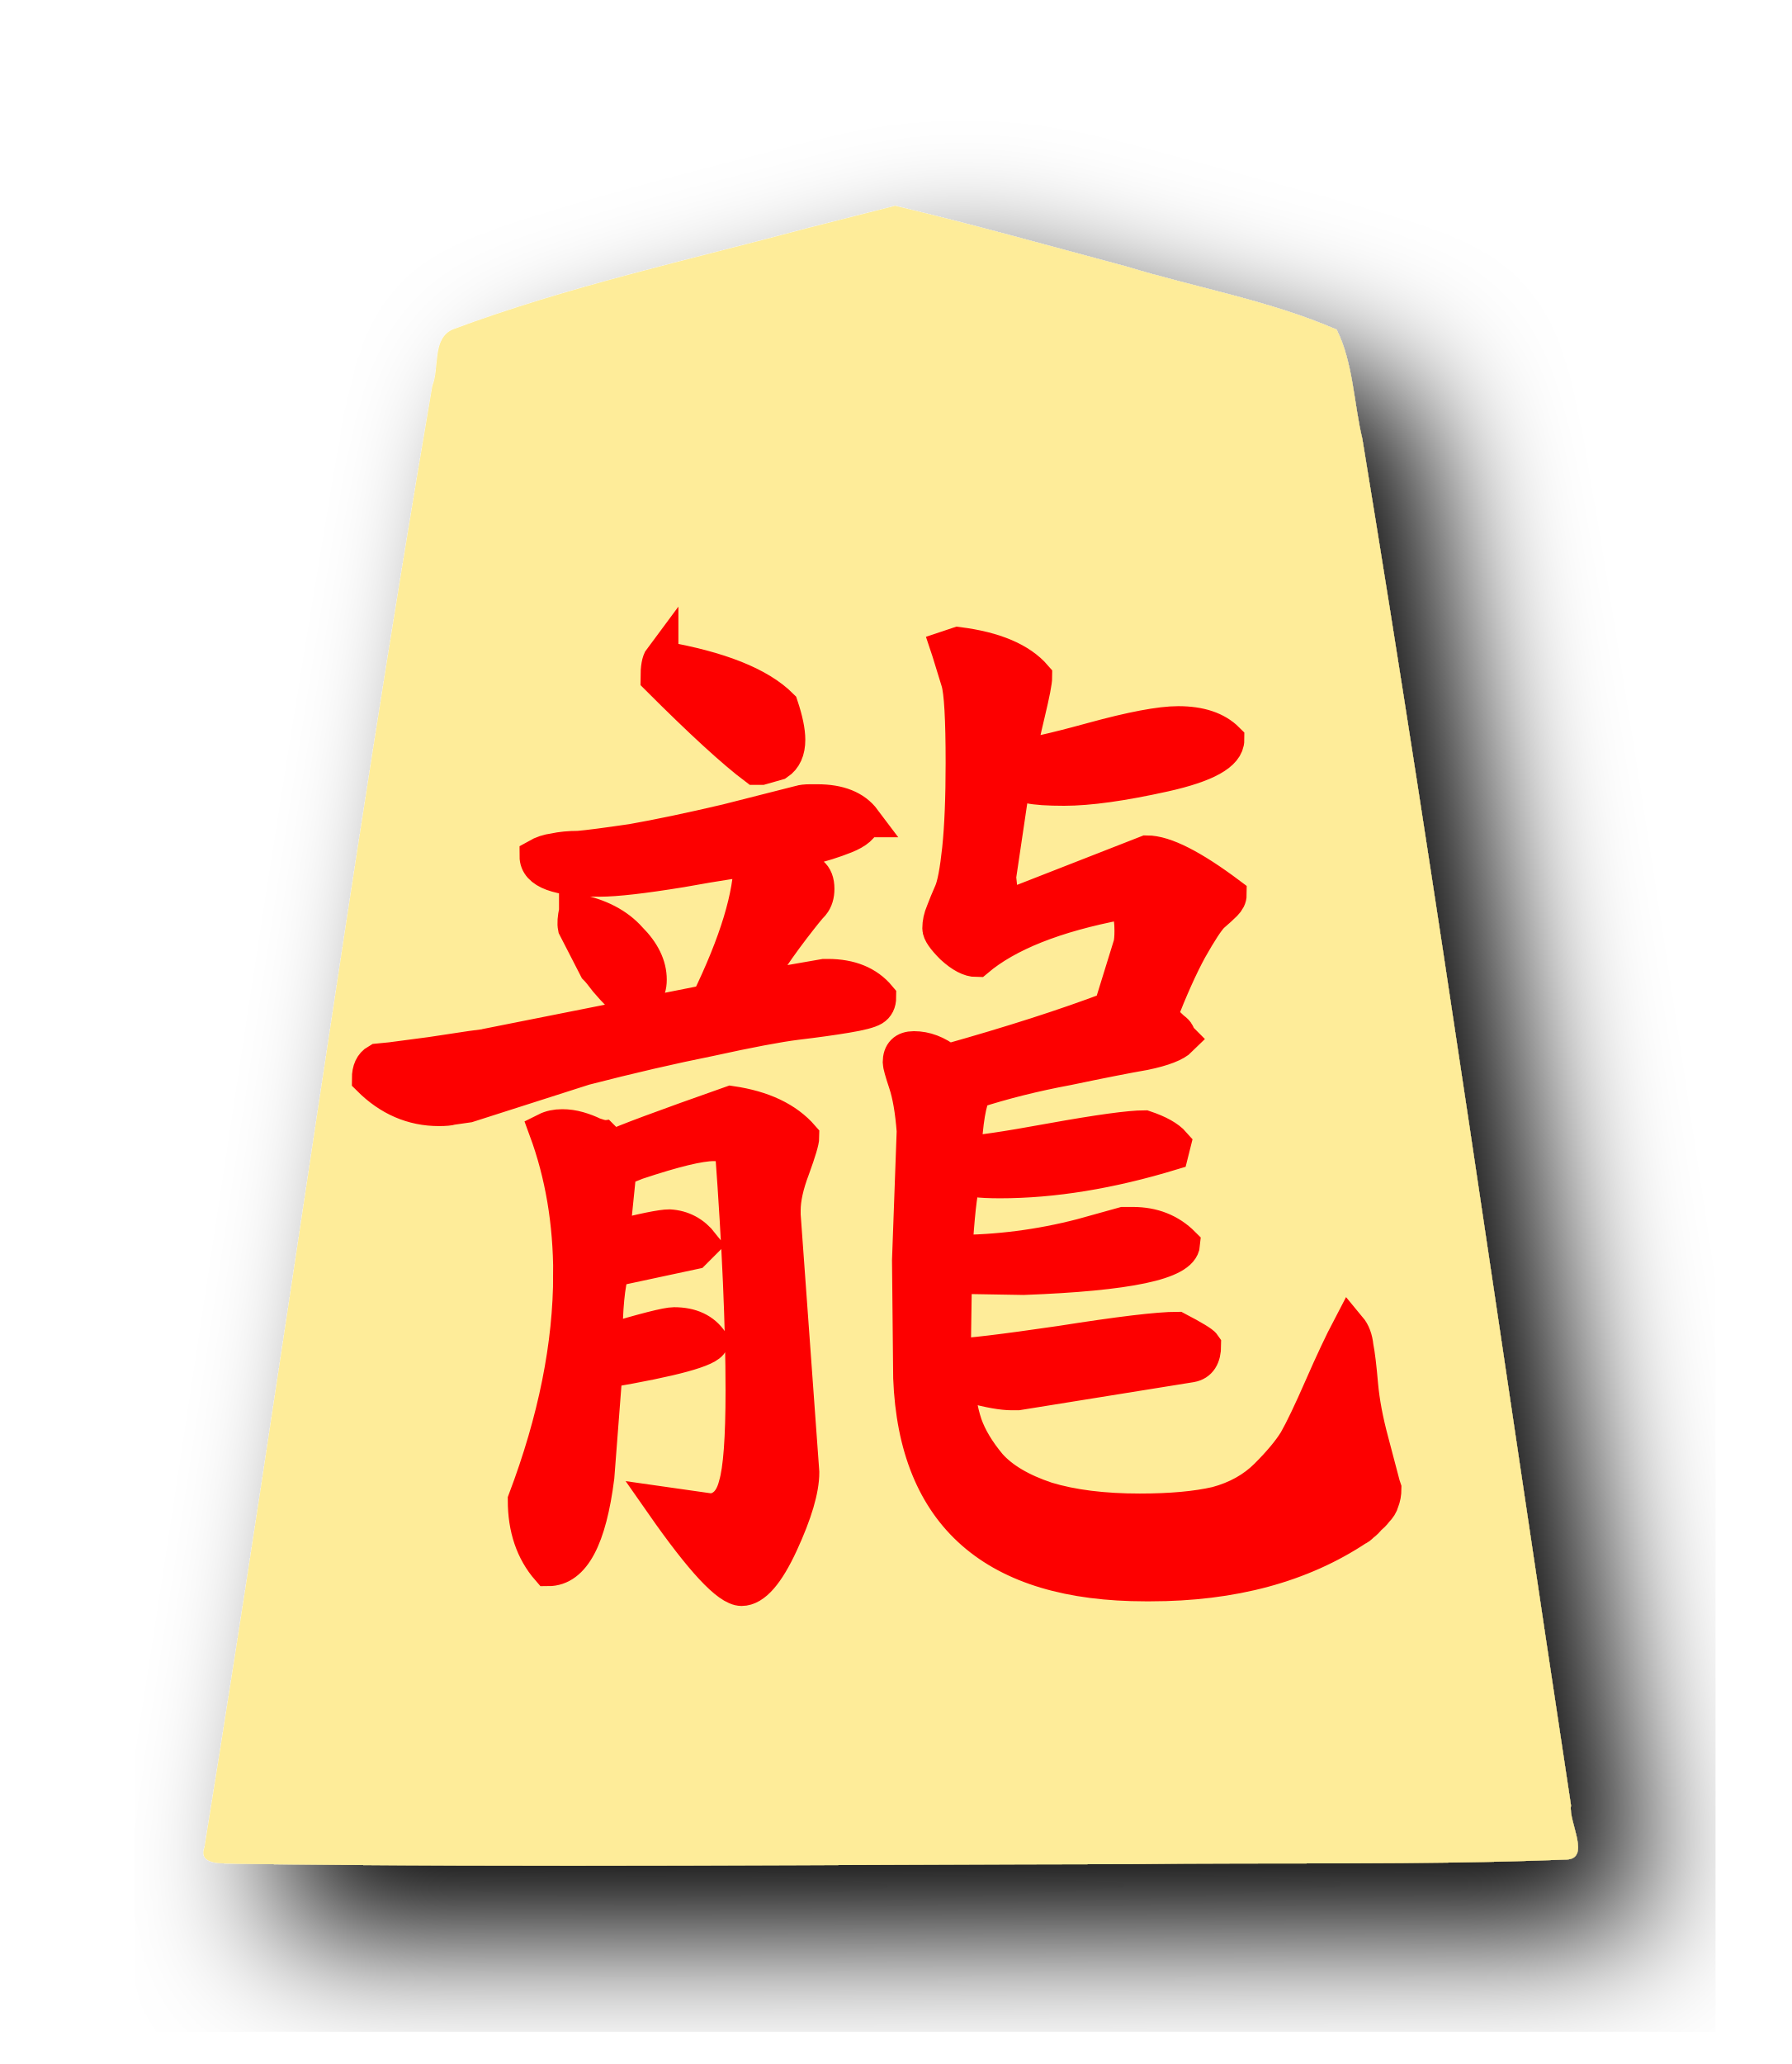
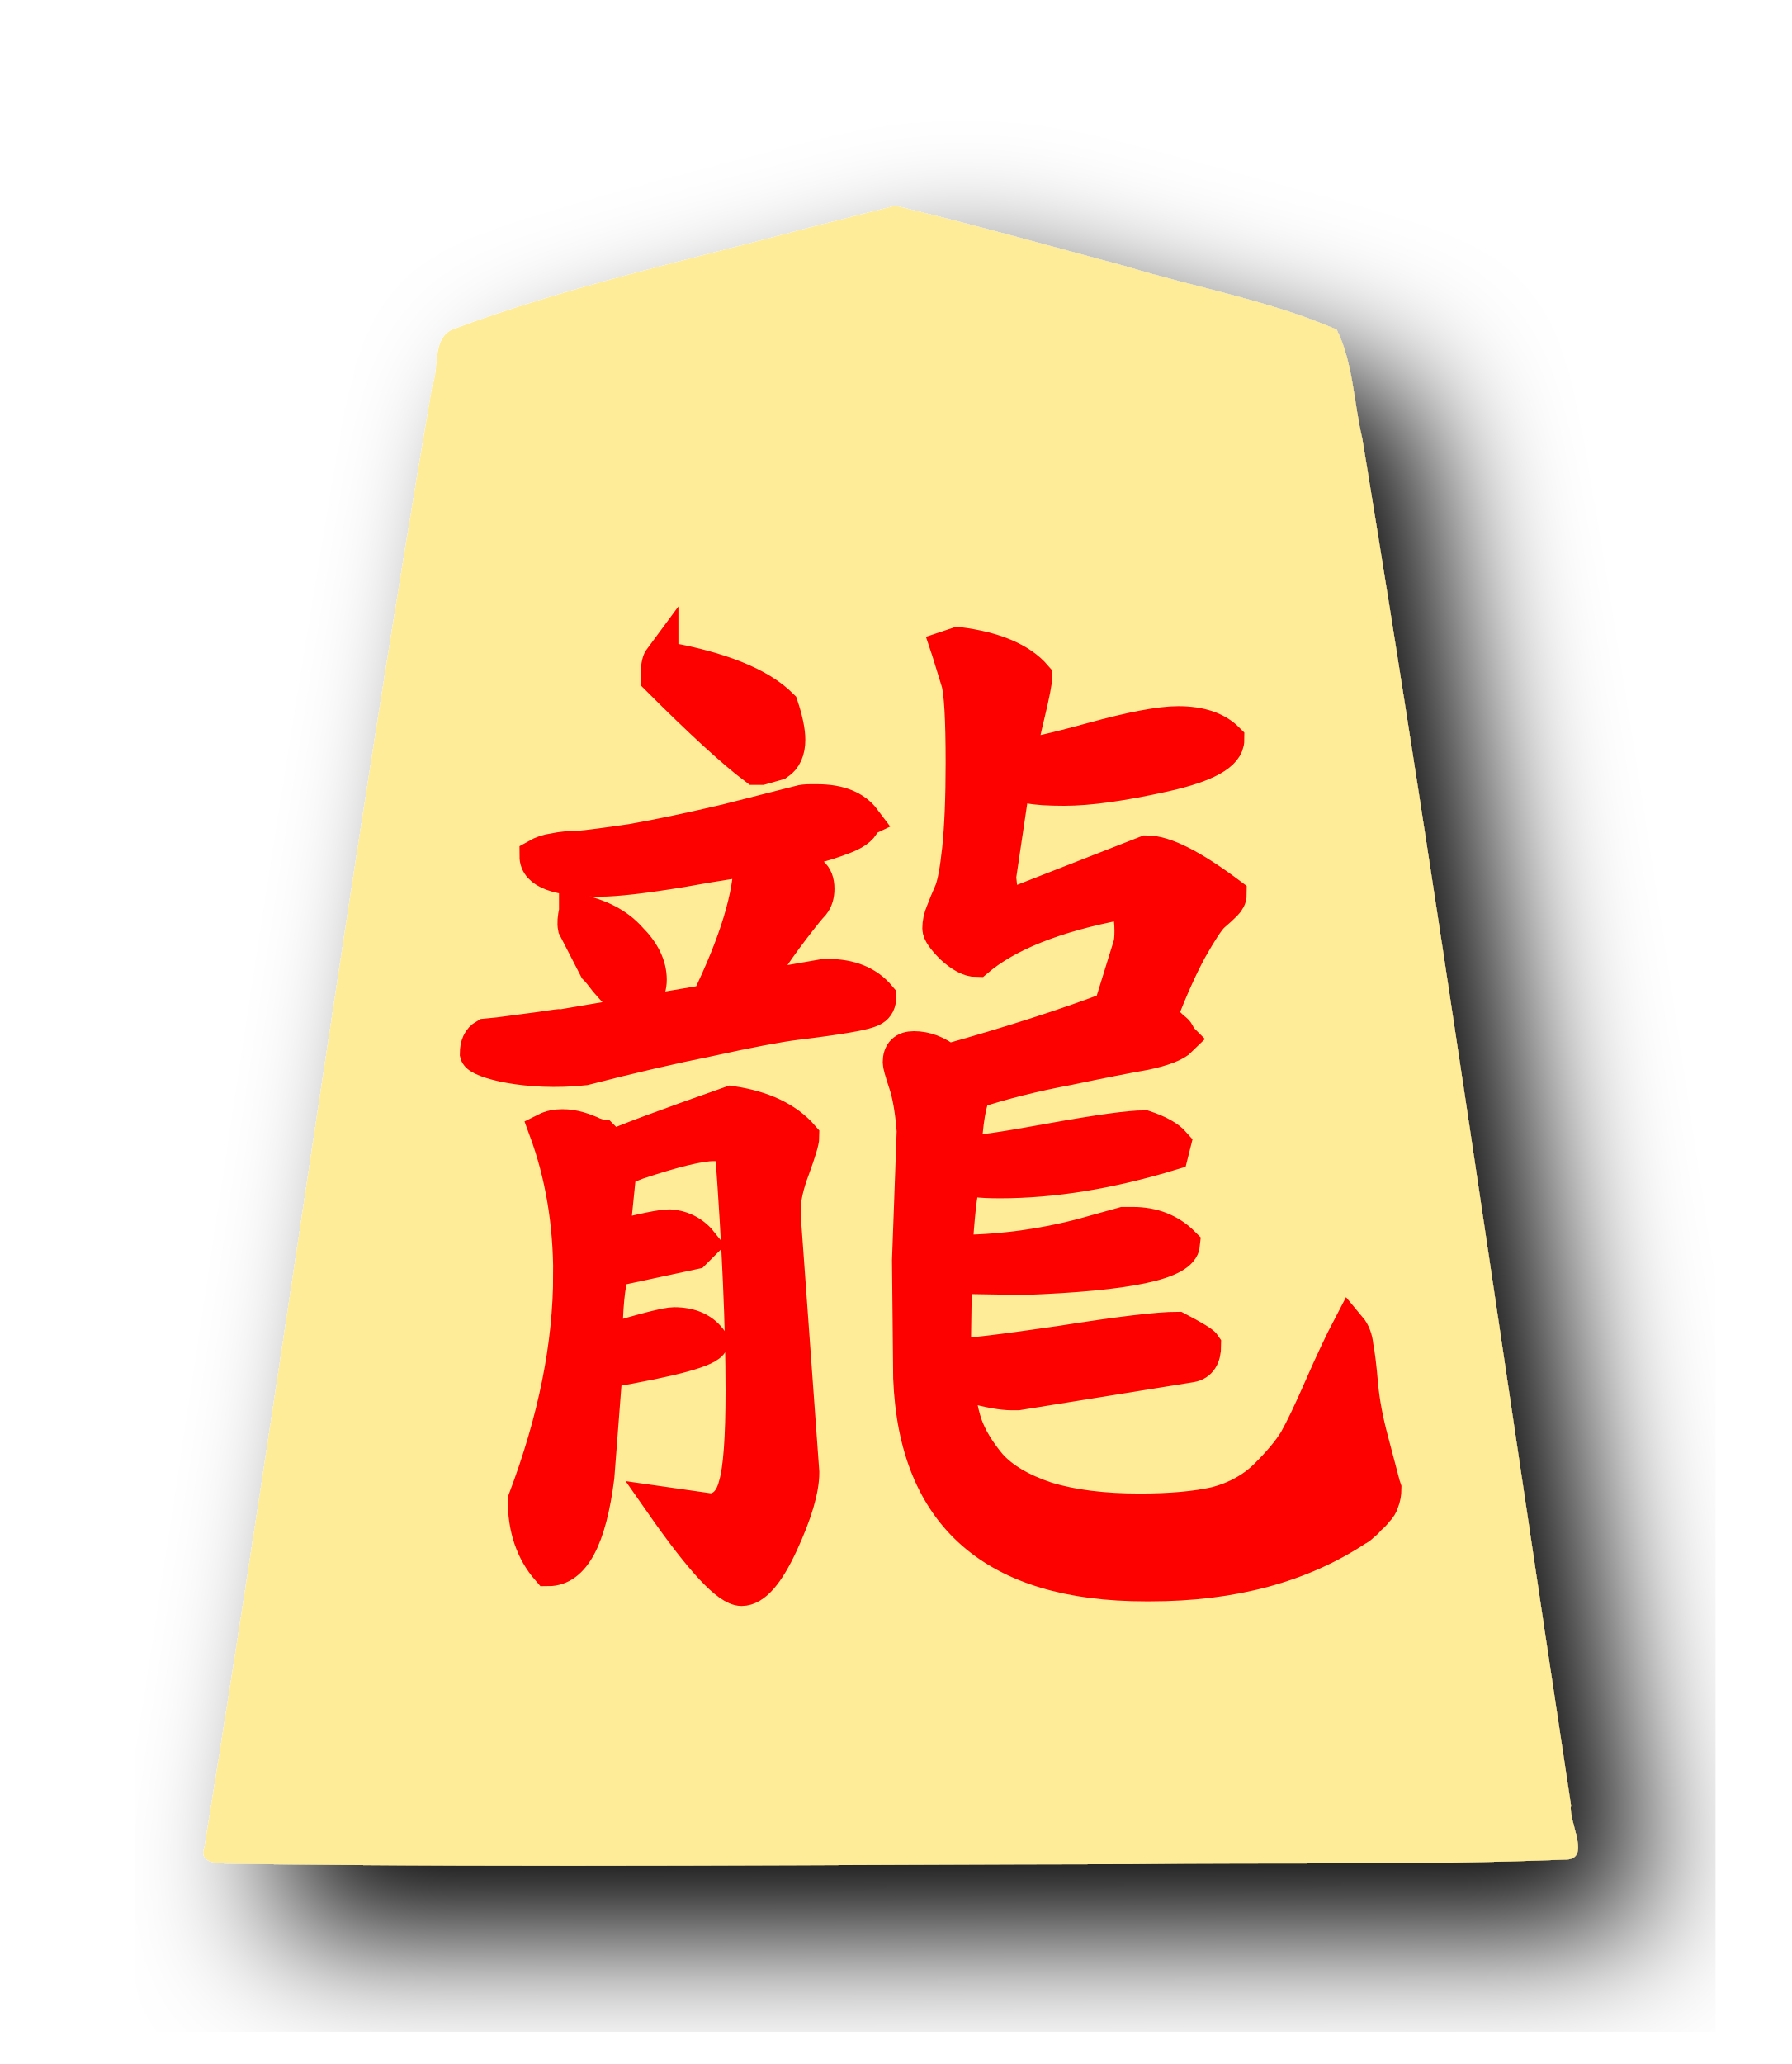
<svg xmlns="http://www.w3.org/2000/svg" width="52.101" height="60" version="1.1" id="svg5250">
  <defs id="defs5254" />
  <filter id="drop-shadow">
    <feGaussianBlur in="SourceAlpha" result="blur" stdDeviation="2" id="feGaussianBlur5225" />
    <feOffset result="offsetBlur" dx="2" dy="2" id="feOffset5227" />
    <feBlend in="SourceGraphic" in2="offsetBlur" mode="normal" id="feBlend5229" />
  </filter>
  <g filter="url(#drop-shadow)" transform="translate(5 5)" id="g5248">
    <path d="M18.495 1.628c-3.456 0.929 -6.977 1.698 -10.327 2.948 -0.609 0.259 -0.384 1.123 -0.596 1.636 -2.415 14.123 -4.33 28.348 -6.626 42.488 -0.206 0.557 0.615 0.452 0.937 0.48 8.671 0.116 17.344 0.02 26.016 0.01 4.197 -0.052 8.399 0.036 12.592 -0.132 0.81 0.018 0.103 -1.093 0.187 -1.573 -2.01 -13.24 -3.891 -26.51 -6.066 -39.72 -0.253 -1.05 -0.266 -2.217 -0.749 -3.182 -1.952 -0.847 -4.093 -1.218 -6.133 -1.84 -2.23 -0.596 -4.46 -1.222 -6.702 -1.76l-2.533 0.645z" fill="#FEEC99" id="path5232" />
  </g>
  <g aria-label="龍" style="font-style:normal;font-variant:normal;font-weight:normal;font-stretch:normal;font-size:26.667px;line-height:1.25;font-family:KaiTi;-inkscape-font-specification:KaiTi;letter-spacing:0px;word-spacing:0px;fill:#000000;fill-opacity:1;stroke:none;stroke-width:1;stroke-miterlimit:4;stroke-dasharray:none" id="text7088">
-     <path d="m 26.572,32.879 q -0.068,-0.88 -0.237,-1.388 -0.169,-0.508 -0.169,-0.609 0,-0.406 0.406,-0.406 0.508,0 0.982,0.372 2.776,-0.779 4.74,-1.523 l 0.576,-1.862 q 0.034,-0.135 0.034,-0.406 0,-0.372 -0.068,-0.542 -0.068,-0.169 -0.169,-0.203 L 32.564,26.243 q -2.844,0.542 -4.164,1.659 -0.305,0 -0.711,-0.372 -0.372,-0.372 -0.372,-0.542 0,-0.237 0.102,-0.474 0.102,-0.271 0.237,-0.576 0.135,-0.305 0.237,-1.253 0.102,-0.982 0.102,-2.505 0,-1.93 -0.135,-2.37 l -0.271,-0.88 -0.034,-0.102 0.305,-0.102 q 1.591,0.203 2.234,0.948 0,0.203 -0.203,1.049 -0.203,0.846 -0.271,1.253 0.406,0 2.133,-0.474 1.727,-0.474 2.505,-0.474 0.948,0 1.422,0.474 0,0.609 -1.828,1.016 -1.828,0.406 -2.911,0.406 -0.711,0 -1.016,-0.068 l -0.339,-0.068 -0.169,0.203 -0.372,2.505 0.068,0.643 0.034,0.102 h 0.474 l 3.724,-1.456 q 0.779,0 2.404,1.219 0,0.135 -0.135,0.271 -0.135,0.135 -0.372,0.339 -0.203,0.203 -0.643,0.982 -0.406,0.745 -0.88,1.964 0.237,0.203 0.372,0.339 0.135,0.102 0.135,0.135 0.034,0.034 0.034,0.102 0.034,0.034 0.068,0.068 -0.237,0.237 -1.049,0.406 -0.779,0.135 -2.234,0.44 -1.456,0.271 -2.708,0.677 -0.237,0.406 -0.305,1.794 0.508,0 2.539,-0.372 2.065,-0.372 2.708,-0.372 0.609,0.203 0.846,0.474 l -0.068,0.271 q -2.674,0.812 -4.977,0.812 -0.474,0 -0.711,-0.034 -0.203,-0.034 -0.339,-0.034 -0.135,0.305 -0.237,1.794 0,0.237 -0.034,0.339 1.862,0 3.69,-0.474 l 1.219,-0.339 h 0.271 q 0.88,0 1.456,0.576 -0.068,0.812 -4.638,0.982 l -1.997,-0.034 -0.034,2.302 q 0.576,0 3.115,-0.372 2.573,-0.406 3.385,-0.406 0.711,0.372 0.779,0.474 0,0.508 -0.372,0.576 l -5.044,0.812 h -0.169 q -0.406,0 -1.151,-0.203 L 27.858,40.158 q 0,0.643 0.203,1.253 0.203,0.576 0.711,1.185 0.542,0.609 1.659,0.982 1.117,0.339 2.708,0.339 1.354,0 2.234,-0.203 0.88,-0.237 1.456,-0.812 0.576,-0.576 0.846,-1.016 0.271,-0.474 0.745,-1.557 0.474,-1.083 0.812,-1.727 0.169,0.203 0.203,0.542 0.068,0.339 0.135,1.117 0.068,0.745 0.305,1.625 l 0.339,1.286 0.034,0.102 q 0,0.203 -0.068,0.372 -0.034,0.135 -0.169,0.271 -0.102,0.135 -0.203,0.203 -0.068,0.102 -0.203,0.203 -0.102,0.102 -0.135,0.102 -2.438,1.625 -6.026,1.625 h -0.135 q -6.602,0 -6.839,-5.992 l -0.034,-3.419 z M 19.225,19.134 q 2.539,0.44 3.487,1.388 0.203,0.609 0.203,0.982 0,0.474 -0.305,0.677 l -0.474,0.135 h -0.169 q -0.948,-0.711 -2.844,-2.607 0,-0.44 0.102,-0.576 z m 5.891,4.706 q -0.034,0.271 -0.542,0.474 -0.508,0.203 -1.083,0.339 -0.542,0.102 -0.609,0.135 0.542,0.44 0.711,0.609 0.169,0.135 0.169,0.44 0,0.271 -0.135,0.44 -0.135,0.135 -0.576,0.711 -0.44,0.576 -0.812,1.151 l -0.406,0.609 2.133,-0.372 h 0.102 q 0.982,0 1.49,0.609 0,0.237 -0.169,0.339 -0.169,0.102 -0.779,0.203 -0.609,0.102 -1.456,0.203 -0.812,0.102 -2.505,0.474 -1.693,0.339 -3.656,0.846 l -3.385,1.083 -0.474,0.068 q -0.102,0.034 -0.372,0.034 -1.151,0 -2.031,-0.88 0,-0.372 0.237,-0.508 0.034,0 1.557,-0.203 1.557,-0.237 1.591,-0.237 l 6.466,-1.286 q 1.253,-2.573 1.253,-4.13 -0.339,0 -2.031,0.305 -1.659,0.271 -2.37,0.271 -1.828,0 -1.828,-0.677 0.237,-0.135 0.508,-0.169 0.305,-0.068 0.711,-0.068 0.406,-0.034 1.557,-0.203 1.151,-0.203 2.742,-0.576 l 2.133,-0.542 q 0.102,-0.034 0.305,-0.034 h 0.203 q 0.948,0 1.354,0.542 z m -8.362,2.641 q 1.016,0.203 1.557,0.813 0.576,0.576 0.576,1.185 0,0.576 -0.576,0.576 -0.135,0 -0.305,-0.135 -0.169,-0.169 -0.372,-0.406 -0.203,-0.271 -0.305,-0.372 l -0.609,-1.185 q -0.034,-0.169 0.034,-0.474 z m -0.169,10.563 q 0,-2.268 -0.711,-4.198 0.203,-0.102 0.474,-0.102 0.237,0 0.474,0.068 0.237,0.068 0.44,0.169 0.203,0.068 0.237,0.068 l 0.305,0.305 q 0.474,-0.237 3.453,-1.286 1.388,0.203 2.065,0.982 0,0.169 -0.271,0.914 -0.271,0.711 -0.271,1.219 v 0.135 l 0.542,7.482 q 0,0.745 -0.609,2.065 -0.609,1.32 -1.151,1.32 -0.576,0 -2.302,-2.471 l 1.422,0.203 q 0.542,-0.068 0.711,-0.745 0.203,-0.677 0.203,-2.742 0,-2.844 -0.305,-6.974 -0.102,-0.203 -0.542,-0.203 -0.609,0 -2.234,0.542 l -0.508,0.203 -0.203,1.997 q 1.32,-0.339 1.659,-0.339 0.576,0.034 0.948,0.508 l -0.237,0.237 -2.37,0.508 q -0.203,0.643 -0.203,2.099 1.693,-0.508 1.997,-0.508 0.745,0 1.083,0.508 -0.102,0.339 -3.081,0.846 l -0.237,3.081 q -0.339,2.674 -1.422,2.674 -0.677,-0.779 -0.677,-1.997 1.32,-3.487 1.32,-6.568 z" style="font-style:normal;font-variant:normal;font-weight:normal;font-stretch:normal;font-size:34.667px;font-family:'cwTeX Q Kai';-inkscape-font-specification:'cwTeX Q Kai';fill:#fd0000;fill-opacity:1;stroke:#fd0000;stroke-width:1;stroke-miterlimit:4;stroke-dasharray:none;stroke-opacity:1" id="path7108" />
+     <path d="m 26.572,32.879 c -0.045,-0.587 -0.124,-1.049 -0.237,-1.388 -0.113,-0.339 -0.169,-0.542 -0.169,-0.609 0,-0.271 0.135,-0.406 0.406,-0.406 0.339,0 0.666,0.124 0.982,0.372 1.851,-0.519 3.431,-1.027 4.74,-1.523 l 0.576,-1.862 c 0.023,-0.09 0.034,-0.226 0.034,-0.406 0,-0.248 -0.023,-0.429 -0.068,-0.542 -0.045,-0.113 -0.102,-0.181 -0.169,-0.203 L 32.564,26.243 c -1.896,0.361 -3.284,0.914 -4.164,1.659 -0.203,0 -0.44,-0.124 -0.711,-0.372 -0.248,-0.248 -0.372,-0.429 -0.372,-0.542 0,-0.158 0.034,-0.316 0.102,-0.474 0.068,-0.181 0.147,-0.372 0.237,-0.576 0.09,-0.203 0.169,-0.621 0.237,-1.253 0.068,-0.655 0.102,-1.49 0.102,-2.505 0,-1.286 -0.045,-2.076 -0.135,-2.37 l -0.271,-0.88 -0.034,-0.102 0.305,-0.102 c 1.061,0.135 1.806,0.451 2.234,0.948 0,0.135 -0.068,0.485 -0.203,1.049 -0.135,0.564 -0.226,0.982 -0.271,1.253 0.271,0 0.982,-0.158 2.133,-0.474 1.151,-0.316 1.986,-0.474 2.505,-0.474 0.632,0 1.106,0.158 1.422,0.474 0,0.406 -0.609,0.745 -1.828,1.016 -1.219,0.271 -2.189,0.406 -2.911,0.406 -0.474,0 -0.812,-0.023 -1.016,-0.068 l -0.339,-0.068 -0.169,0.203 -0.372,2.505 0.068,0.643 0.034,0.102 h 0.474 l 3.724,-1.456 c 0.519,0 1.32,0.406 2.404,1.219 0,0.09 -0.045,0.181 -0.135,0.271 -0.09,0.09 -0.214,0.203 -0.372,0.339 -0.135,0.135 -0.35,0.463 -0.643,0.982 -0.271,0.497 -0.564,1.151 -0.88,1.964 0.158,0.135 0.282,0.248 0.372,0.339 0.09,0.068 0.135,0.113 0.135,0.135 0.023,0.023 0.034,0.056 0.034,0.102 l 0.068,0.068 c -0.158,0.158 -0.508,0.293 -1.049,0.406 -0.519,0.09 -1.264,0.237 -2.234,0.44 -0.97,0.181 -1.873,0.406 -2.708,0.677 -0.158,0.271 -0.26,0.869 -0.305,1.794 0.339,0 1.185,-0.124 2.539,-0.372 1.377,-0.248 2.28,-0.372 2.708,-0.372 0.406,0.135 0.688,0.293 0.846,0.474 l -0.068,0.271 c -1.783,0.542 -3.442,0.812 -4.977,0.812 -0.316,0 -0.553,-0.011 -0.711,-0.034 -0.135,-0.023 -0.248,-0.034 -0.339,-0.034 -0.09,0.203 -0.169,0.801 -0.237,1.794 0,0.158 -0.011,0.271 -0.034,0.339 1.241,0 2.471,-0.158 3.69,-0.474 l 1.219,-0.339 h 0.271 c 0.587,0 1.072,0.192 1.456,0.576 -0.045,0.542 -1.591,0.869 -4.638,0.982 l -1.997,-0.034 -0.034,2.302 c 0.384,0 1.422,-0.124 3.115,-0.372 1.715,-0.271 2.844,-0.406 3.385,-0.406 0.474,0.248 0.734,0.406 0.779,0.474 0,0.339 -0.124,0.53 -0.372,0.576 l -5.044,0.812 h -0.169 c -0.271,0 -0.655,-0.068 -1.151,-0.203 L 27.858,40.158 c 0,0.429 0.068,0.846 0.203,1.253 0.135,0.384 0.372,0.779 0.711,1.185 0.361,0.406 0.914,0.734 1.659,0.982 0.745,0.226 1.648,0.339 2.708,0.339 0.903,0 1.648,-0.068 2.234,-0.203 0.587,-0.158 1.072,-0.429 1.456,-0.812 0.384,-0.384 0.666,-0.722 0.846,-1.016 0.181,-0.316 0.429,-0.835 0.745,-1.557 0.316,-0.722 0.587,-1.298 0.812,-1.727 0.113,0.135 0.181,0.316 0.203,0.542 0.045,0.226 0.09,0.598 0.135,1.117 0.045,0.497 0.147,1.038 0.305,1.625 l 0.339,1.286 0.034,0.102 c 0,0.135 -0.023,0.26 -0.068,0.372 -0.023,0.09 -0.079,0.181 -0.169,0.271 -0.068,0.09 -0.135,0.158 -0.203,0.203 -0.045,0.068 -0.113,0.135 -0.203,0.203 -0.068,0.068 -0.113,0.102 -0.135,0.102 -1.625,1.083 -3.634,1.625 -6.026,1.625 h -0.135 c -4.401,0 -6.681,-1.997 -6.839,-5.992 l -0.034,-3.419 z M 19.225,19.134 c 1.693,0.293 2.855,0.756 3.487,1.388 0.135,0.406 0.203,0.734 0.203,0.982 0,0.316 -0.102,0.542 -0.305,0.677 l -0.474,0.135 h -0.169 c -0.632,-0.474 -1.58,-1.343 -2.844,-2.607 0,-0.293 0.034,-0.485 0.102,-0.576 z m 5.891,4.706 c -0.023,0.181 -0.203,0.339 -0.542,0.474 -0.339,0.135 -0.7,0.248 -1.083,0.339 -0.361,0.068 -0.564,0.113 -0.609,0.135 0.361,0.293 0.598,0.497 0.711,0.609 0.113,0.09 0.169,0.237 0.169,0.44 0,0.181 -0.045,0.327 -0.135,0.44 -0.09,0.09 -0.282,0.327 -0.576,0.711 -0.293,0.384 -0.564,0.767 -0.812,1.151 l -0.406,0.609 2.133,-0.372 h 0.102 c 0.655,0 1.151,0.203 1.49,0.609 0,0.158 -0.056,0.271 -0.169,0.339 -0.113,0.068 -0.372,0.135 -0.779,0.203 -0.406,0.068 -0.891,0.135 -1.456,0.203 -0.542,0.068 -1.377,0.226 -2.505,0.474 -1.128,0.226 -2.347,0.508 -3.656,0.846 -1.672,0.182 -3.074,-0.208 -3.123,-0.42 0,-0.248 0.079,-0.418 0.237,-0.508 0.023,0 0.542,-0.068 1.557,-0.203 1.038,-0.158 0.456,-0.046 0.479,-0.046 l 4.438,-0.753 c 0.835,-1.715 1.253,-3.092 1.253,-4.13 -0.226,0 -0.903,0.102 -2.031,0.305 -1.106,0.181 -1.896,0.271 -2.37,0.271 -1.219,0 -1.828,-0.226 -1.828,-0.677 0.158,-0.09 0.327,-0.147 0.508,-0.169 0.203,-0.045 0.44,-0.068 0.711,-0.068 0.271,-0.023 0.79,-0.09 1.557,-0.203 0.767,-0.135 1.681,-0.327 2.742,-0.576 l 2.133,-0.542 c 0.068,-0.023 0.169,-0.034 0.305,-0.034 h 0.203 c 0.632,0 1.083,0.181 1.354,0.542 z m -8.362,2.641 c 0.677,0.135 1.196,0.406 1.557,0.813 0.384,0.384 0.576,0.779 0.576,1.185 0,0.384 -0.192,0.576 -0.576,0.576 -0.09,0 -0.192,-0.045 -0.305,-0.135 -0.113,-0.113 -0.237,-0.248 -0.372,-0.406 -0.135,-0.181 -0.237,-0.305 -0.305,-0.372 l -0.609,-1.185 c -0.023,-0.113 -0.011,-0.271 0.034,-0.474 z m -0.169,10.563 c 0,-1.512 -0.237,-2.911 -0.711,-4.198 0.135,-0.068 0.293,-0.102 0.474,-0.102 0.158,0 0.316,0.023 0.474,0.068 0.158,0.045 0.305,0.102 0.44,0.169 0.135,0.045 0.214,0.068 0.237,0.068 l 0.305,0.305 c 0.316,-0.158 1.467,-0.587 3.453,-1.286 0.925,0.135 1.614,0.463 2.065,0.982 0,0.113 -0.09,0.418 -0.271,0.914 -0.181,0.474 -0.271,0.88 -0.271,1.219 v 0.135 l 0.542,7.482 c 0,0.497 -0.203,1.185 -0.609,2.065 -0.406,0.88 -0.79,1.32 -1.151,1.32 -0.384,0 -1.151,-0.824 -2.302,-2.471 l 1.422,0.203 c 0.361,-0.045 0.598,-0.293 0.711,-0.745 0.135,-0.451 0.203,-1.365 0.203,-2.742 0,-1.896 -0.102,-4.22 -0.305,-6.974 -0.068,-0.135 -0.248,-0.203 -0.542,-0.203 -0.406,0 -1.151,0.181 -2.234,0.542 l -0.508,0.203 -0.203,1.997 c 0.88,-0.226 1.433,-0.339 1.659,-0.339 0.384,0.023 0.7,0.192 0.948,0.508 l -0.237,0.237 -2.37,0.508 c -0.135,0.429 -0.203,1.128 -0.203,2.099 1.128,-0.339 1.794,-0.508 1.997,-0.508 0.497,0 0.858,0.169 1.083,0.508 -0.068,0.226 -1.095,0.508 -3.081,0.846 l -0.237,3.081 c -0.226,1.783 -0.7,2.674 -1.422,2.674 -0.451,-0.519 -0.677,-1.185 -0.677,-1.997 0.88,-2.325 1.32,-4.514 1.32,-6.568 z" style="font-style:normal;font-variant:normal;font-weight:normal;font-stretch:normal;font-size:34.667px;font-family:'cwTeX Q Kai';-inkscape-font-specification:'cwTeX Q Kai';fill:#fd0000;fill-opacity:1;stroke:#fd0000;stroke-width:1;stroke-miterlimit:4;stroke-dasharray:none;stroke-opacity:1" id="path7108" />
  </g>
</svg>
